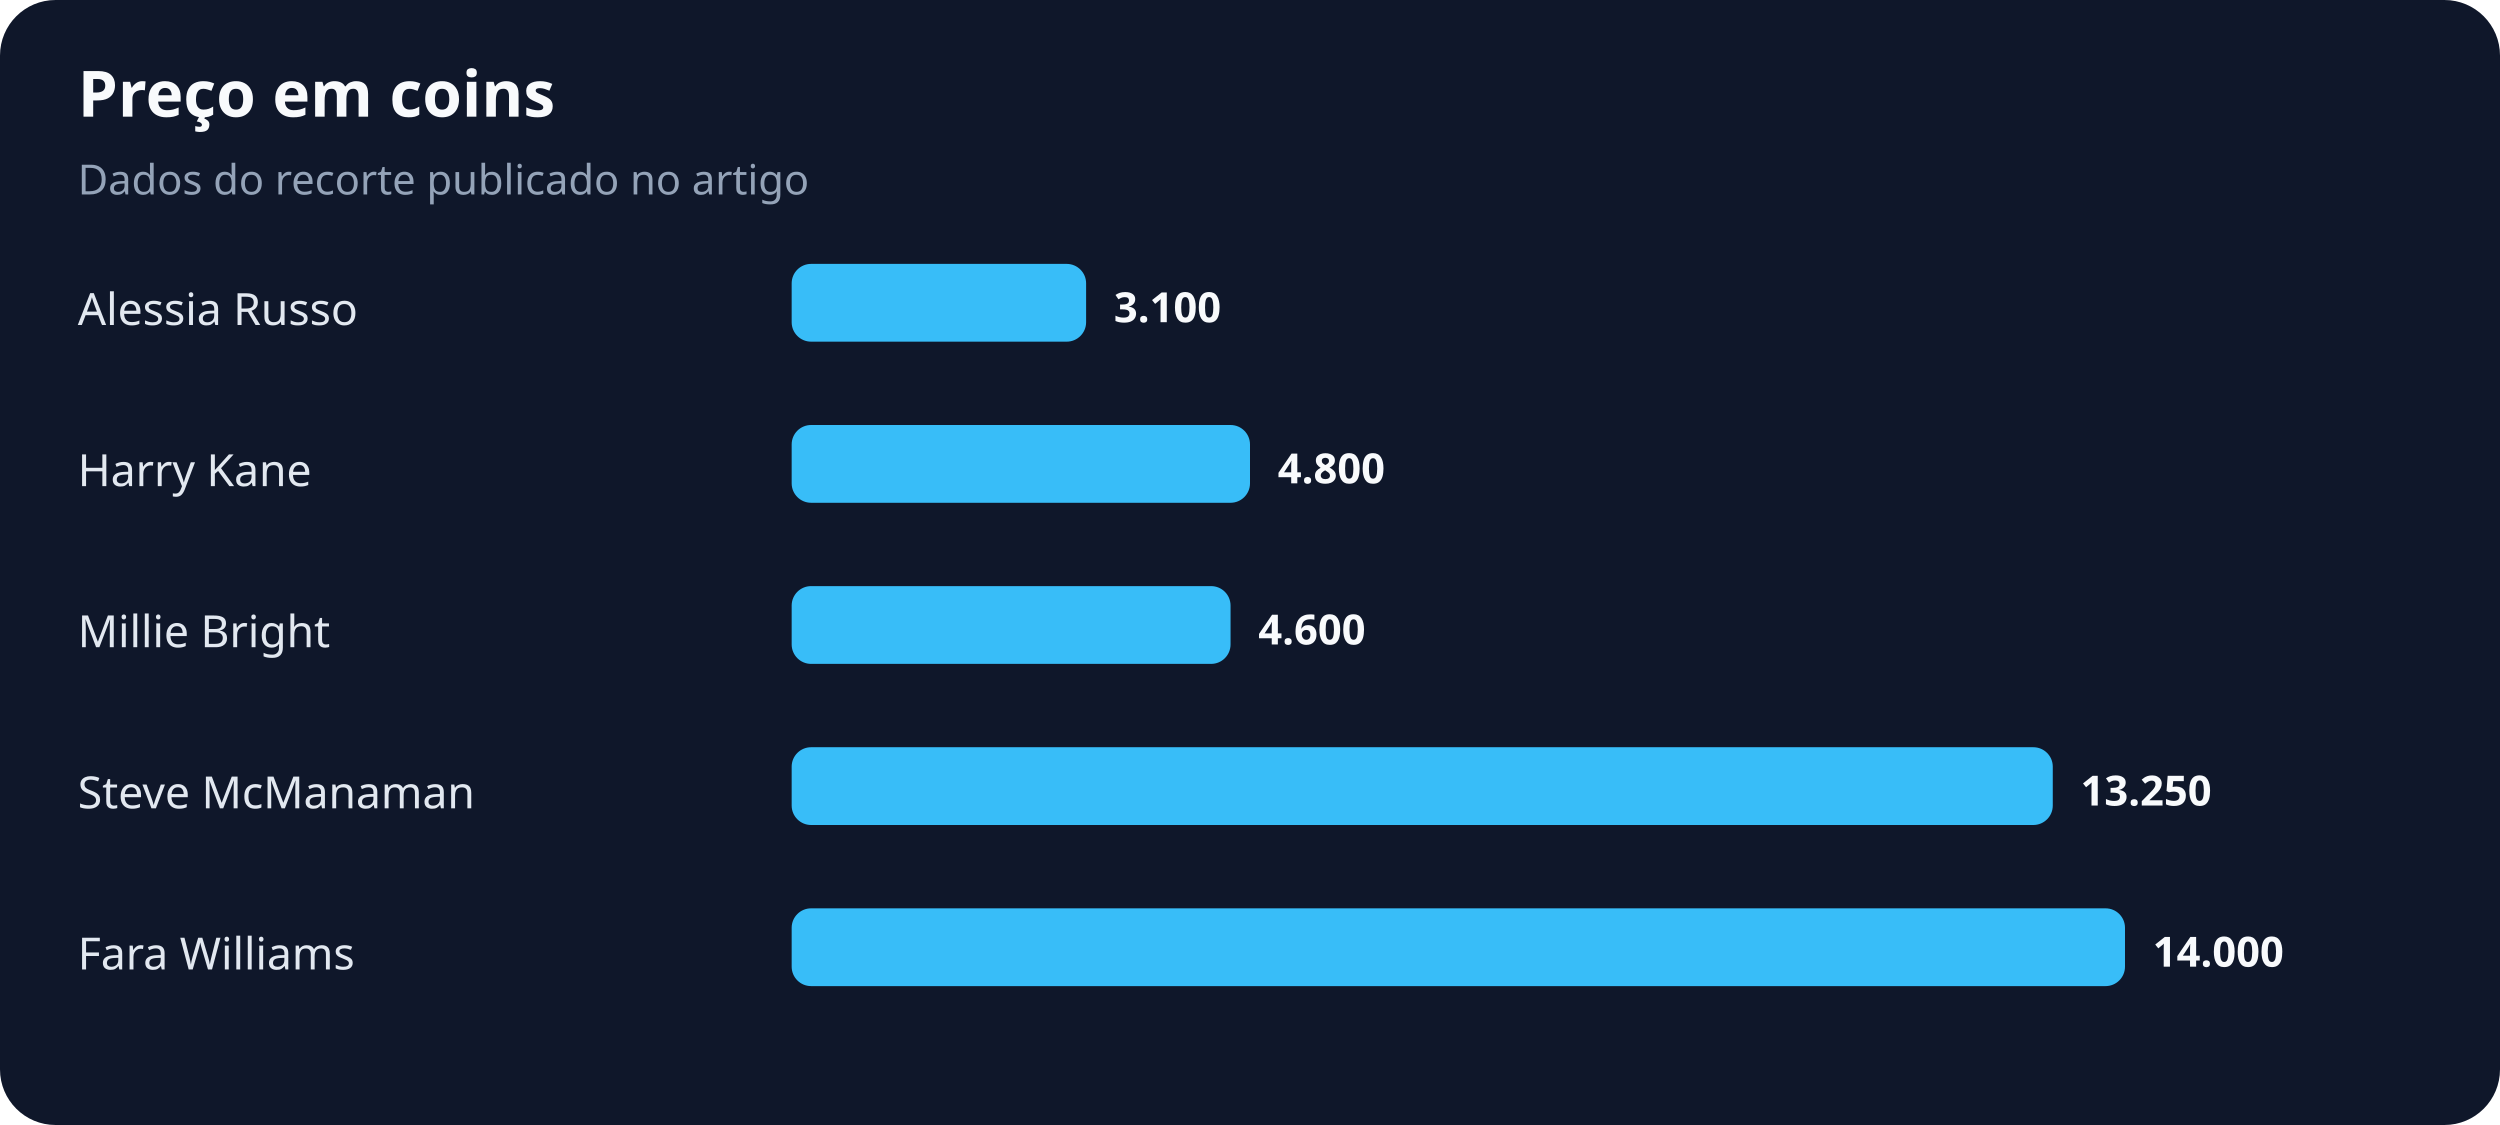
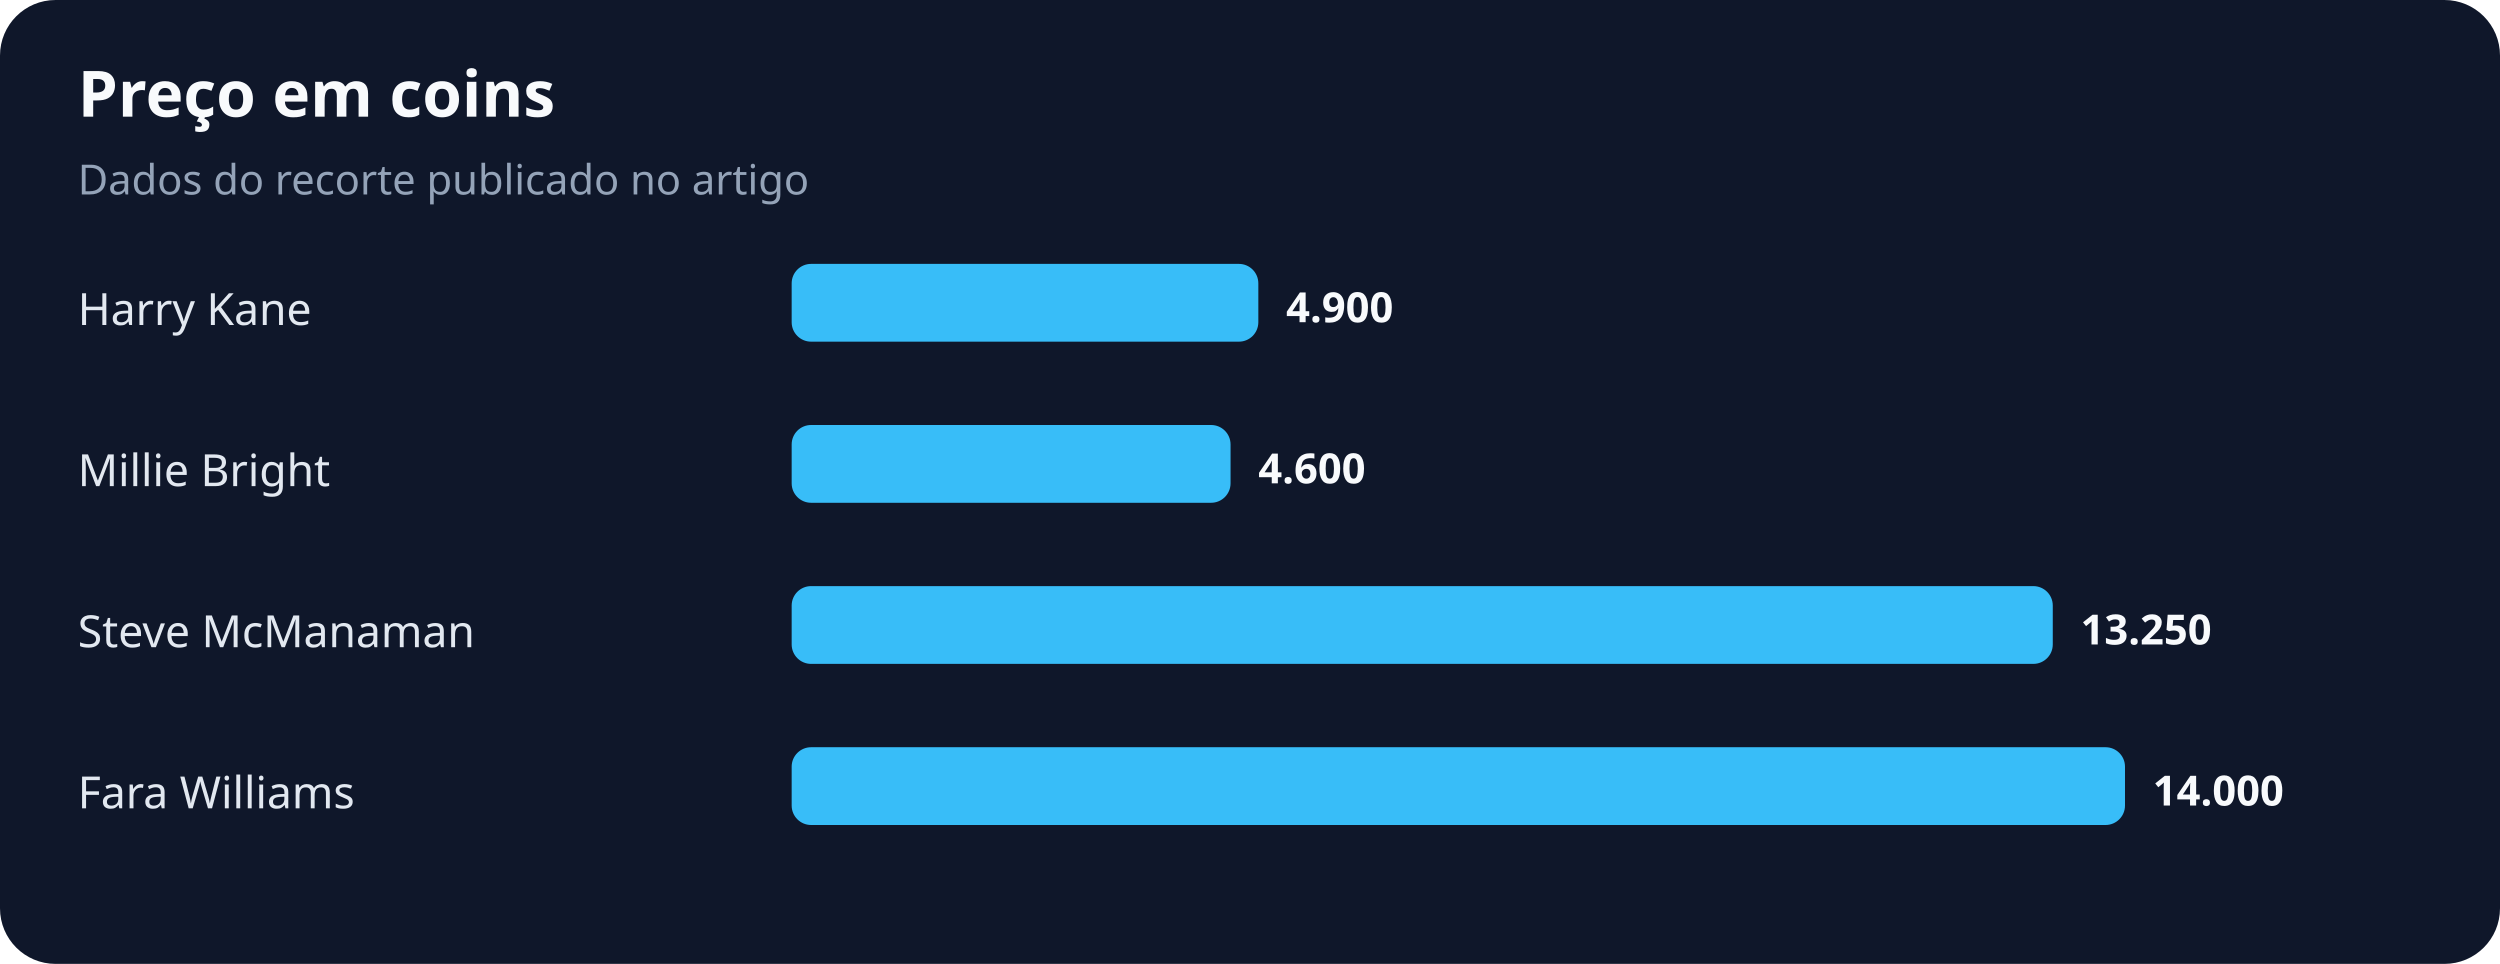
- <svg xmlns="http://www.w3.org/2000/svg" width="900" height="405" viewBox="0 0 900 405" role="img" aria-labelledby="title desc">
+ <svg xmlns="http://www.w3.org/2000/svg" width="900" height="347" viewBox="0 0 900 347" role="img" aria-labelledby="title desc">
  <rect width="100%" height="100%" rx="20" fill="#0f172a" />
  <text x="28" y="42" fill="#f8fafc" font-family="system-ui,sans-serif" font-size="23" font-weight="700">Preço em coins</text>
  <text x="28" y="70" fill="#94a3b8" font-family="system-ui,sans-serif" font-size="15">Dados do recorte publicado no artigo</text>
-   <text x="28" y="117" fill="#e2e8f0" font-family="system-ui,sans-serif" font-size="16">Alessia Russo</text>
-   <rect x="285" y="95" width="106" height="28" rx="7" fill="#38bdf8" />
-   <text x="401" y="116" fill="#f8fafc" font-family="system-ui,sans-serif" font-size="15" font-weight="700">3.100</text>
-   <text x="28" y="175" fill="#e2e8f0" font-family="system-ui,sans-serif" font-size="16">Harry Kane</text>
-   <rect x="285" y="153" width="165" height="28" rx="7" fill="#38bdf8" />
-   <text x="460" y="174" fill="#f8fafc" font-family="system-ui,sans-serif" font-size="15" font-weight="700">4.800</text>
-   <text x="28" y="233" fill="#e2e8f0" font-family="system-ui,sans-serif" font-size="16">Millie Bright</text>
-   <rect x="285" y="211" width="158" height="28" rx="7" fill="#38bdf8" />
-   <text x="453" y="232" fill="#f8fafc" font-family="system-ui,sans-serif" font-size="15" font-weight="700">4.600</text>
-   <text x="28" y="291" fill="#e2e8f0" font-family="system-ui,sans-serif" font-size="16">Steve McManaman</text>
-   <rect x="285" y="269" width="454" height="28" rx="7" fill="#38bdf8" />
-   <text x="749" y="290" fill="#f8fafc" font-family="system-ui,sans-serif" font-size="15" font-weight="700">13.250</text>
-   <text x="28" y="349" fill="#e2e8f0" font-family="system-ui,sans-serif" font-size="16">Fara Williams</text>
-   <rect x="285" y="327" width="480" height="28" rx="7" fill="#38bdf8" />
-   <text x="775" y="348" fill="#f8fafc" font-family="system-ui,sans-serif" font-size="15" font-weight="700">14.000</text>
+   <text x="28" y="117" fill="#e2e8f0" font-family="system-ui,sans-serif" font-size="16">Harry Kane</text>
+   <rect x="285" y="95" width="168" height="28" rx="7" fill="#38bdf8" />
+   <text x="463" y="116" fill="#f8fafc" font-family="system-ui,sans-serif" font-size="15" font-weight="700">4.900</text>
+   <text x="28" y="175" fill="#e2e8f0" font-family="system-ui,sans-serif" font-size="16">Millie Bright</text>
+   <rect x="285" y="153" width="158" height="28" rx="7" fill="#38bdf8" />
+   <text x="453" y="174" fill="#f8fafc" font-family="system-ui,sans-serif" font-size="15" font-weight="700">4.600</text>
+   <text x="28" y="233" fill="#e2e8f0" font-family="system-ui,sans-serif" font-size="16">Steve McManaman</text>
+   <rect x="285" y="211" width="454" height="28" rx="7" fill="#38bdf8" />
+   <text x="749" y="232" fill="#f8fafc" font-family="system-ui,sans-serif" font-size="15" font-weight="700">13.250</text>
+   <text x="28" y="291" fill="#e2e8f0" font-family="system-ui,sans-serif" font-size="16">Fara Williams</text>
+   <rect x="285" y="269" width="480" height="28" rx="7" fill="#38bdf8" />
+   <text x="775" y="290" fill="#f8fafc" font-family="system-ui,sans-serif" font-size="15" font-weight="700">14.000</text>
</svg>
